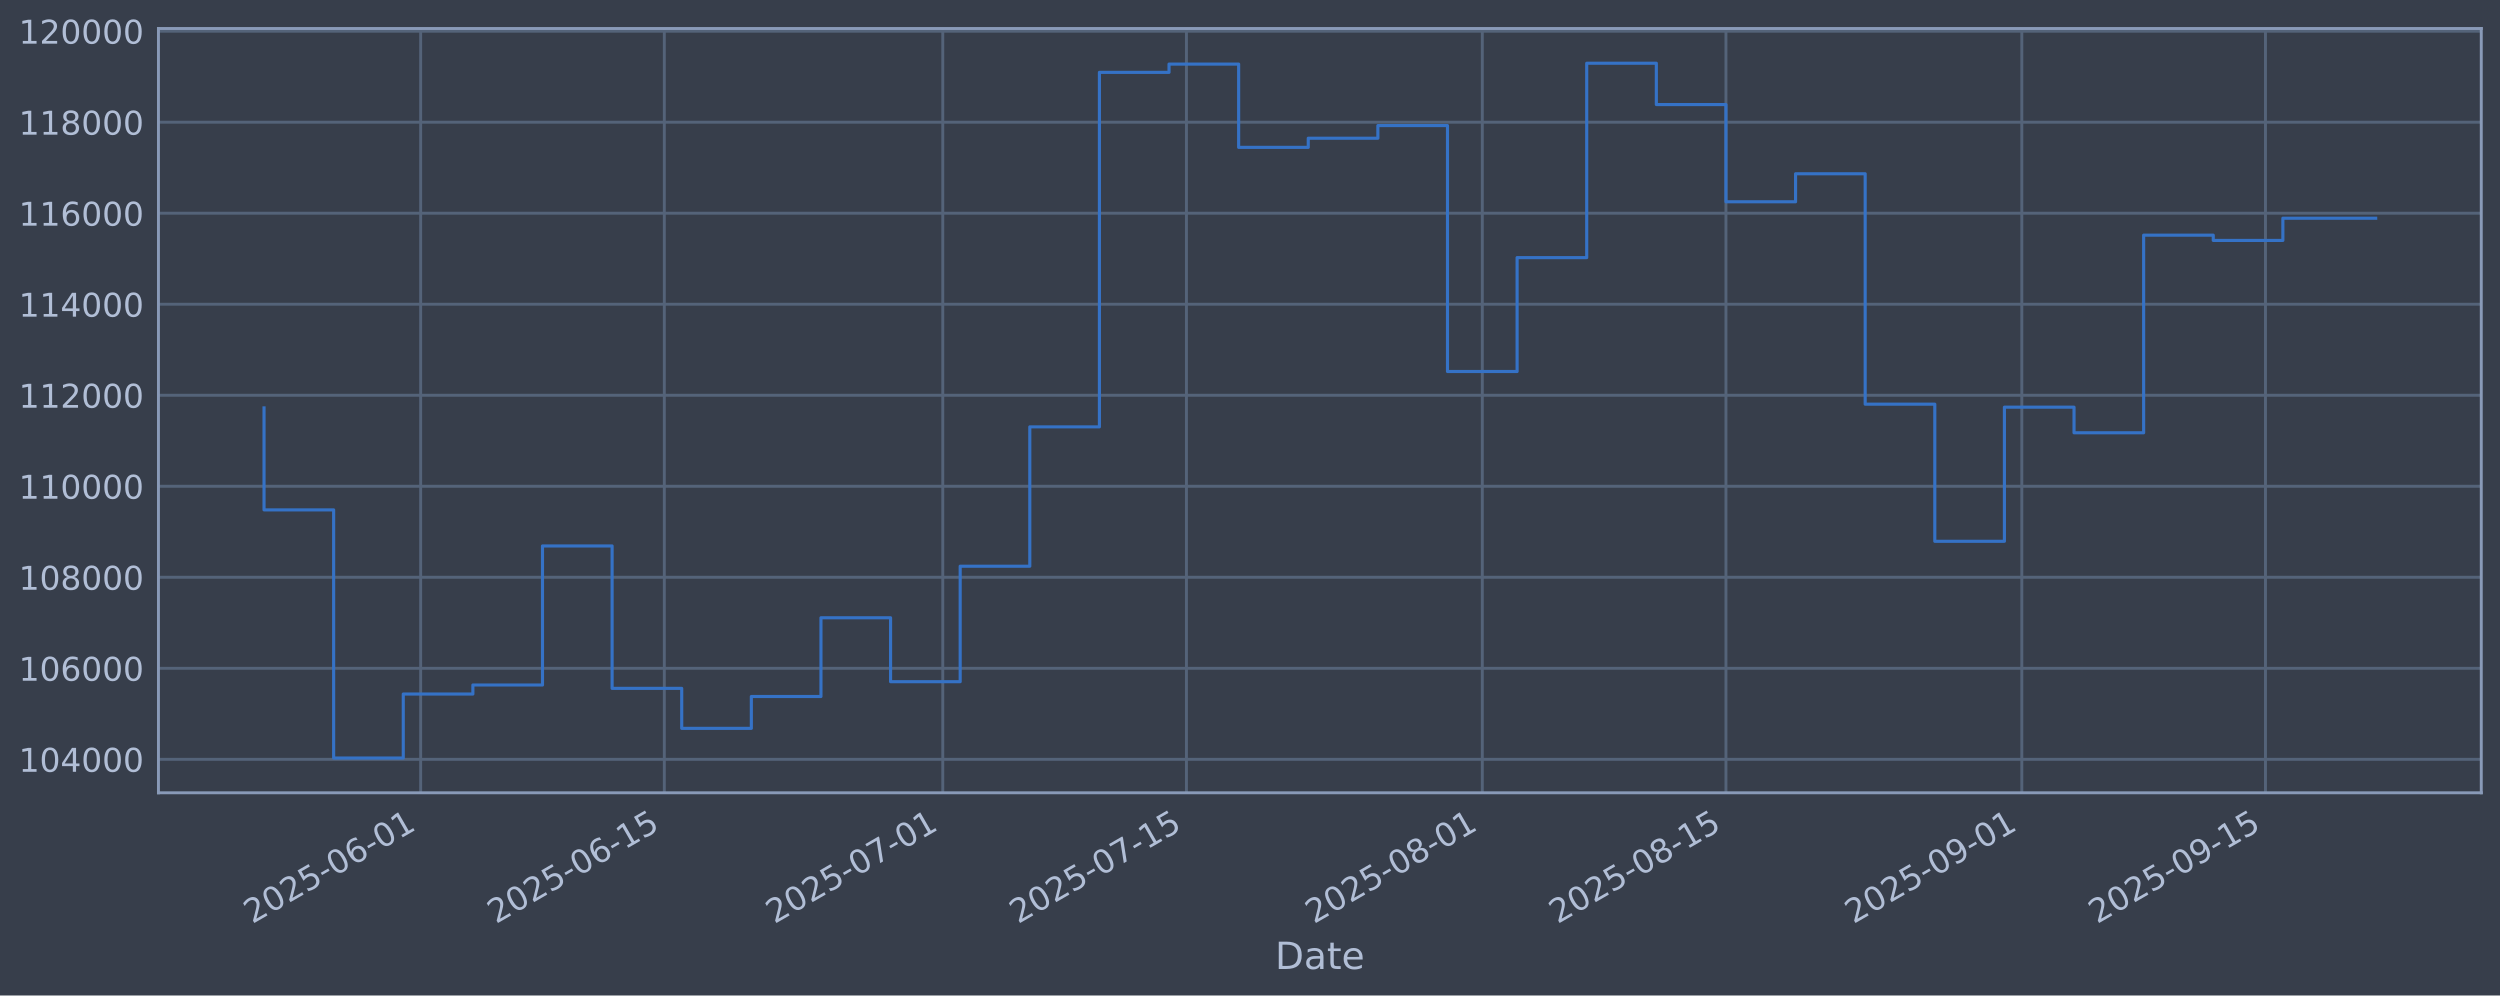
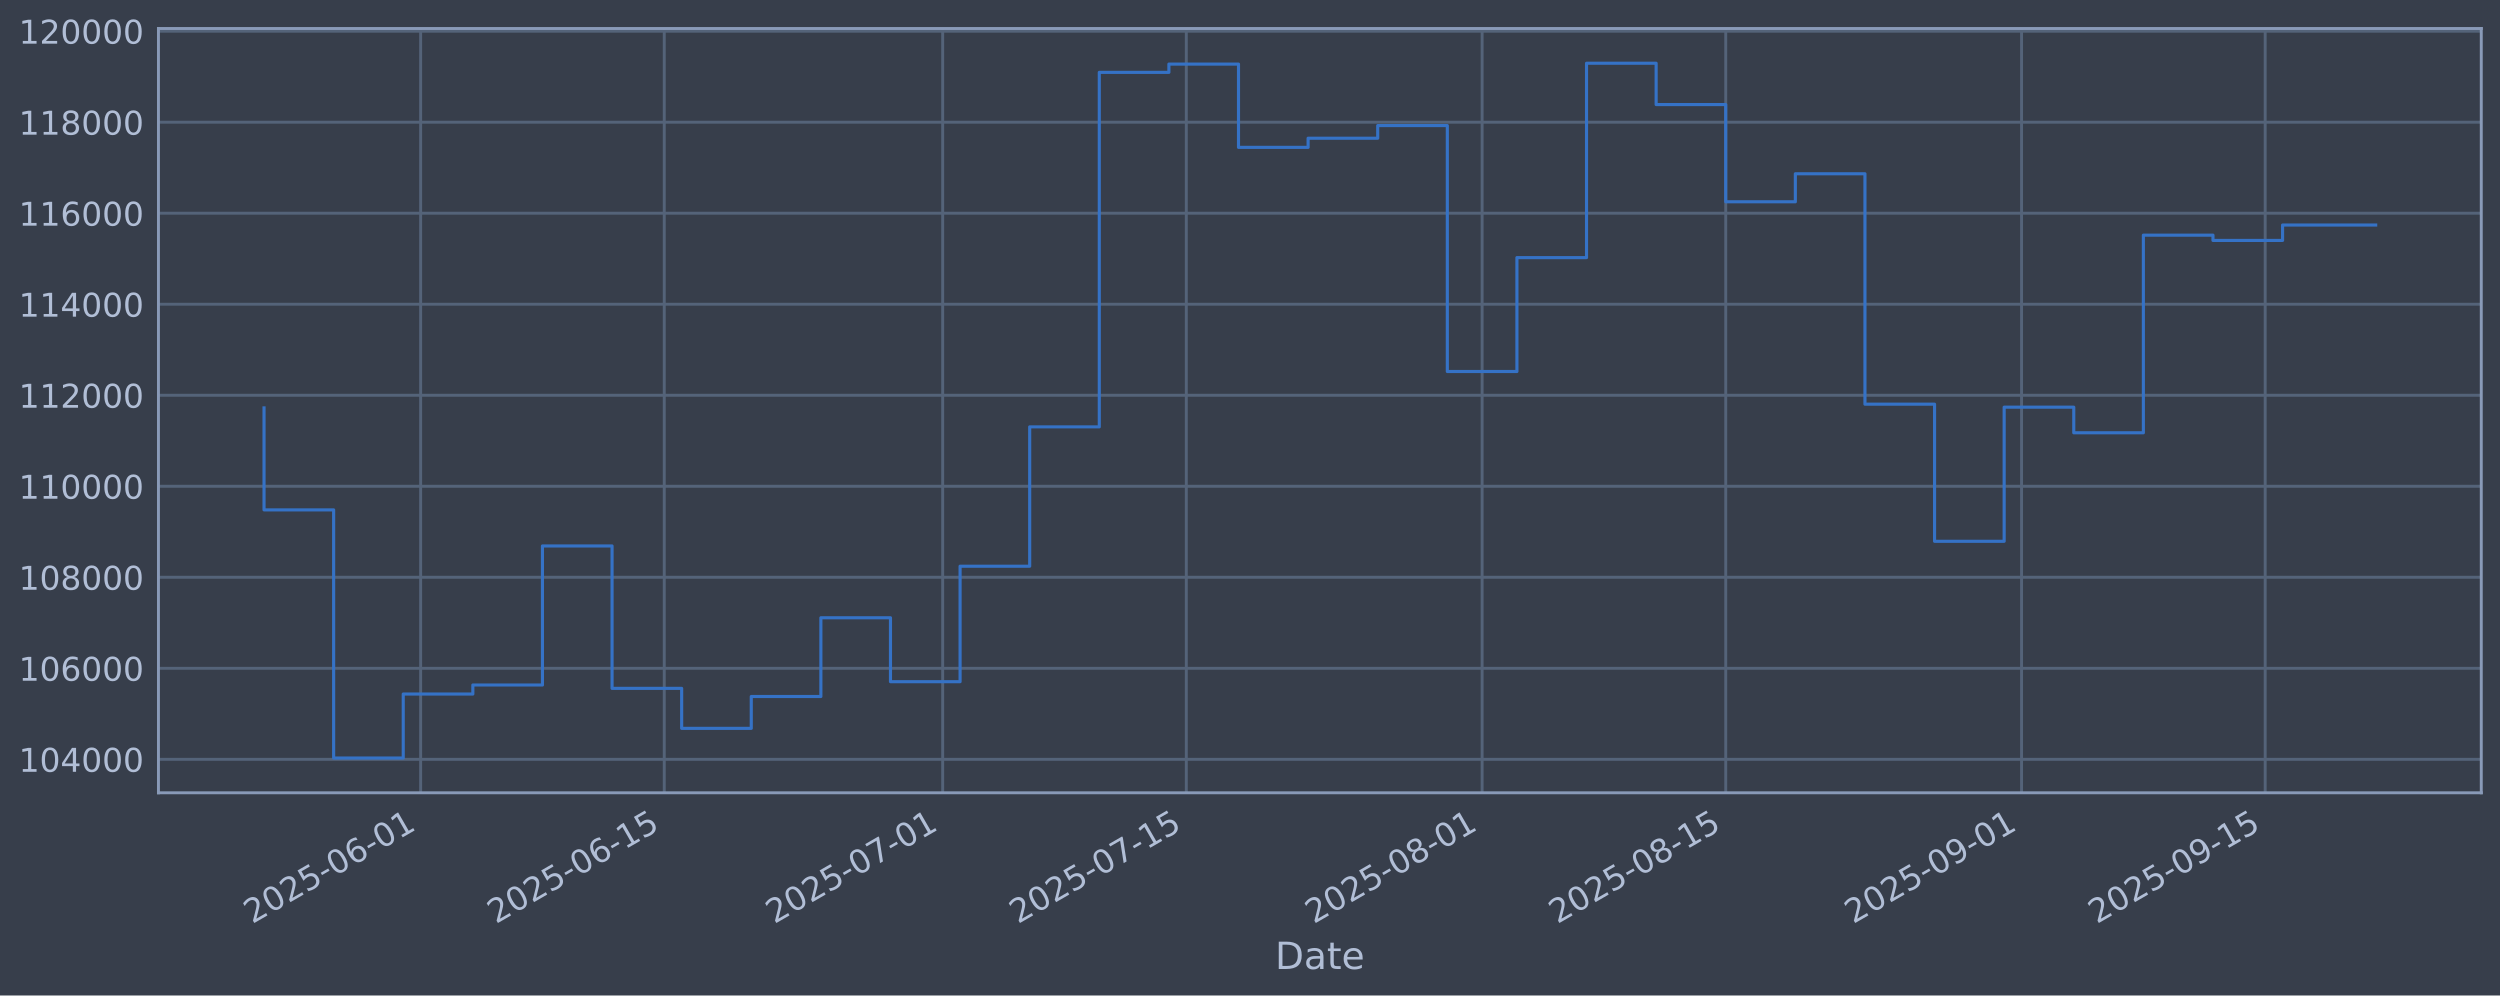
<svg xmlns="http://www.w3.org/2000/svg" xmlns:xlink="http://www.w3.org/1999/xlink" width="960.9pt" height="382.628pt" viewBox="0 0 960.9 382.628" version="1.1">
  <defs>
    <style type="text/css">*{stroke-linejoin: round; stroke-linecap: butt}</style>
  </defs>
  <g id="figure_1">
    <g id="patch_1">
      <path d="M 0 382.628  L 960.9 382.628  L 960.9 0  L 0 0  z " style="fill: #373e4b" />
    </g>
    <g id="axes_1">
      <g id="patch_2">
        <path d="M 60.901 304.718  L 953.701 304.718  L 953.701 10.958  L 60.901 10.958  z " style="fill: #373e4b" />
      </g>
      <g id="matplotlib.axis_1">
        <g id="xtick_1">
          <g id="line2d_1">
-             <path d="M 161.686 304.718  L 161.686 10.958  " clip-path="url(#pab979ed577)" style="fill: none; stroke: #546379; stroke-width: 1.12; stroke-linecap: square" />
+             <path d="M 161.678 304.718  L 161.678 10.958  " clip-path="url(#p0ad315f1cf)" style="fill: none; stroke: #546379; stroke-width: 1.12; stroke-linecap: square" />
          </g>
          <g id="line2d_2" />
          <g id="text_1">
-             <g style="fill: #b1bed6" transform="translate(96.96075 355.2226) rotate(-30) scale(0.126 -0.126)">
+             <g style="fill: #b1bed6" transform="translate(96.95201 355.2226) rotate(-30) scale(0.126 -0.126)">
              <defs>
                <path id="DejaVuSans-32" d="M 1228 531  L 3431 531  L 3431 0  L 469 0  L 469 531  Q 828 903 1448 1529  Q 2069 2156 2228 2338  Q 2531 2678 2651 2914  Q 2772 3150 2772 3378  Q 2772 3750 2511 3984  Q 2250 4219 1831 4219  Q 1534 4219 1204 4116  Q 875 4013 500 3803  L 500 4441  Q 881 4594 1212 4672  Q 1544 4750 1819 4750  Q 2544 4750 2975 4387  Q 3406 4025 3406 3419  Q 3406 3131 3298 2873  Q 3191 2616 2906 2266  Q 2828 2175 2409 1742  Q 1991 1309 1228 531  z " transform="scale(0.015625)" />
                <path id="DejaVuSans-30" d="M 2034 4250  Q 1547 4250 1301 3770  Q 1056 3291 1056 2328  Q 1056 1369 1301 889  Q 1547 409 2034 409  Q 2525 409 2770 889  Q 3016 1369 3016 2328  Q 3016 3291 2770 3770  Q 2525 4250 2034 4250  z M 2034 4750  Q 2819 4750 3233 4129  Q 3647 3509 3647 2328  Q 3647 1150 3233 529  Q 2819 -91 2034 -91  Q 1250 -91 836 529  Q 422 1150 422 2328  Q 422 3509 836 4129  Q 1250 4750 2034 4750  z " transform="scale(0.015625)" />
                <path id="DejaVuSans-35" d="M 691 4666  L 3169 4666  L 3169 4134  L 1269 4134  L 1269 2991  Q 1406 3038 1543 3061  Q 1681 3084 1819 3084  Q 2600 3084 3056 2656  Q 3513 2228 3513 1497  Q 3513 744 3044 326  Q 2575 -91 1722 -91  Q 1428 -91 1123 -41  Q 819 9 494 109  L 494 744  Q 775 591 1075 516  Q 1375 441 1709 441  Q 2250 441 2565 725  Q 2881 1009 2881 1497  Q 2881 1984 2565 2268  Q 2250 2553 1709 2553  Q 1456 2553 1204 2497  Q 953 2441 691 2322  L 691 4666  z " transform="scale(0.015625)" />
                <path id="DejaVuSans-2d" d="M 313 2009  L 1997 2009  L 1997 1497  L 313 1497  L 313 2009  z " transform="scale(0.015625)" />
                <path id="DejaVuSans-36" d="M 2113 2584  Q 1688 2584 1439 2293  Q 1191 2003 1191 1497  Q 1191 994 1439 701  Q 1688 409 2113 409  Q 2538 409 2786 701  Q 3034 994 3034 1497  Q 3034 2003 2786 2293  Q 2538 2584 2113 2584  z M 3366 4563  L 3366 3988  Q 3128 4100 2886 4159  Q 2644 4219 2406 4219  Q 1781 4219 1451 3797  Q 1122 3375 1075 2522  Q 1259 2794 1537 2939  Q 1816 3084 2150 3084  Q 2853 3084 3261 2657  Q 3669 2231 3669 1497  Q 3669 778 3244 343  Q 2819 -91 2113 -91  Q 1303 -91 875 529  Q 447 1150 447 2328  Q 447 3434 972 4092  Q 1497 4750 2381 4750  Q 2619 4750 2861 4703  Q 3103 4656 3366 4563  z " transform="scale(0.015625)" />
                <path id="DejaVuSans-31" d="M 794 531  L 1825 531  L 1825 4091  L 703 3866  L 703 4441  L 1819 4666  L 2450 4666  L 2450 531  L 3481 531  L 3481 0  L 794 0  L 794 531  z " transform="scale(0.015625)" />
              </defs>
              <use xlink:href="#DejaVuSans-32" />
              <use xlink:href="#DejaVuSans-30" transform="translate(63.62305 0)" />
              <use xlink:href="#DejaVuSans-32" transform="translate(127.2461 0)" />
              <use xlink:href="#DejaVuSans-35" transform="translate(190.8691 0)" />
              <use xlink:href="#DejaVuSans-2d" transform="translate(254.4922 0)" />
              <use xlink:href="#DejaVuSans-30" transform="translate(290.5762 0)" />
              <use xlink:href="#DejaVuSans-36" transform="translate(354.1992 0)" />
              <use xlink:href="#DejaVuSans-2d" transform="translate(417.8223 0)" />
              <use xlink:href="#DejaVuSans-30" transform="translate(453.9062 0)" />
              <use xlink:href="#DejaVuSans-31" transform="translate(517.5293 0)" />
            </g>
          </g>
        </g>
        <g id="xtick_2">
          <g id="line2d_3">
-             <path d="M 255.337 304.718  L 255.337 10.958  " clip-path="url(#pab979ed577)" style="fill: none; stroke: #546379; stroke-width: 1.12; stroke-linecap: square" />
+             <path d="M 255.314 304.718  L 255.314 10.958  " clip-path="url(#p0ad315f1cf)" style="fill: none; stroke: #546379; stroke-width: 1.12; stroke-linecap: square" />
          </g>
          <g id="line2d_4" />
          <g id="text_2">
-             <g style="fill: #b1bed6" transform="translate(190.6113 355.2226) rotate(-30) scale(0.126 -0.126)">
+             <g style="fill: #b1bed6" transform="translate(190.589 355.2226) rotate(-30) scale(0.126 -0.126)">
              <use xlink:href="#DejaVuSans-32" />
              <use xlink:href="#DejaVuSans-30" transform="translate(63.62305 0)" />
              <use xlink:href="#DejaVuSans-32" transform="translate(127.2461 0)" />
              <use xlink:href="#DejaVuSans-35" transform="translate(190.8691 0)" />
              <use xlink:href="#DejaVuSans-2d" transform="translate(254.4922 0)" />
              <use xlink:href="#DejaVuSans-30" transform="translate(290.5762 0)" />
              <use xlink:href="#DejaVuSans-36" transform="translate(354.1992 0)" />
              <use xlink:href="#DejaVuSans-2d" transform="translate(417.8223 0)" />
              <use xlink:href="#DejaVuSans-31" transform="translate(453.9062 0)" />
              <use xlink:href="#DejaVuSans-35" transform="translate(517.5293 0)" />
            </g>
          </g>
        </g>
        <g id="xtick_3">
          <g id="line2d_5">
-             <path d="M 362.366 304.718  L 362.366 10.958  " clip-path="url(#pab979ed577)" style="fill: none; stroke: #546379; stroke-width: 1.12; stroke-linecap: square" />
+             <path d="M 362.328 304.718  L 362.328 10.958  " clip-path="url(#p0ad315f1cf)" style="fill: none; stroke: #546379; stroke-width: 1.12; stroke-linecap: square" />
          </g>
          <g id="line2d_6" />
          <g id="text_3">
-             <g style="fill: #b1bed6" transform="translate(297.6405 355.2226) rotate(-30) scale(0.126 -0.126)">
+             <g style="fill: #b1bed6" transform="translate(297.6027 355.2226) rotate(-30) scale(0.126 -0.126)">
              <defs>
                <path id="DejaVuSans-37" d="M 525 4666  L 3525 4666  L 3525 4397  L 1831 0  L 1172 0  L 2766 4134  L 525 4134  L 525 4666  z " transform="scale(0.015625)" />
              </defs>
              <use xlink:href="#DejaVuSans-32" />
              <use xlink:href="#DejaVuSans-30" transform="translate(63.62305 0)" />
              <use xlink:href="#DejaVuSans-32" transform="translate(127.2461 0)" />
              <use xlink:href="#DejaVuSans-35" transform="translate(190.8691 0)" />
              <use xlink:href="#DejaVuSans-2d" transform="translate(254.4922 0)" />
              <use xlink:href="#DejaVuSans-30" transform="translate(290.5762 0)" />
              <use xlink:href="#DejaVuSans-37" transform="translate(354.1992 0)" />
              <use xlink:href="#DejaVuSans-2d" transform="translate(417.8223 0)" />
              <use xlink:href="#DejaVuSans-30" transform="translate(453.9062 0)" />
              <use xlink:href="#DejaVuSans-31" transform="translate(517.5293 0)" />
            </g>
          </g>
        </g>
        <g id="xtick_4">
          <g id="line2d_7">
-             <path d="M 456.017 304.718  L 456.017 10.958  " clip-path="url(#pab979ed577)" style="fill: none; stroke: #546379; stroke-width: 1.12; stroke-linecap: square" />
+             <path d="M 455.965 304.718  L 455.965 10.958  " clip-path="url(#p0ad315f1cf)" style="fill: none; stroke: #546379; stroke-width: 1.12; stroke-linecap: square" />
          </g>
          <g id="line2d_8" />
          <g id="text_4">
-             <g style="fill: #b1bed6" transform="translate(391.2911 355.2226) rotate(-30) scale(0.126 -0.126)">
+             <g style="fill: #b1bed6" transform="translate(391.2396 355.2226) rotate(-30) scale(0.126 -0.126)">
              <use xlink:href="#DejaVuSans-32" />
              <use xlink:href="#DejaVuSans-30" transform="translate(63.62305 0)" />
              <use xlink:href="#DejaVuSans-32" transform="translate(127.2461 0)" />
              <use xlink:href="#DejaVuSans-35" transform="translate(190.8691 0)" />
              <use xlink:href="#DejaVuSans-2d" transform="translate(254.4922 0)" />
              <use xlink:href="#DejaVuSans-30" transform="translate(290.5762 0)" />
              <use xlink:href="#DejaVuSans-37" transform="translate(354.1992 0)" />
              <use xlink:href="#DejaVuSans-2d" transform="translate(417.8223 0)" />
              <use xlink:href="#DejaVuSans-31" transform="translate(453.9062 0)" />
              <use xlink:href="#DejaVuSans-35" transform="translate(517.5293 0)" />
            </g>
          </g>
        </g>
        <g id="xtick_5">
          <g id="line2d_9">
-             <path d="M 569.735 304.718  L 569.735 10.958  " clip-path="url(#pab979ed577)" style="fill: none; stroke: #546379; stroke-width: 1.12; stroke-linecap: square" />
+             <path d="M 569.667 304.718  L 569.667 10.958  " clip-path="url(#p0ad315f1cf)" style="fill: none; stroke: #546379; stroke-width: 1.12; stroke-linecap: square" />
          </g>
          <g id="line2d_10" />
          <g id="text_5">
-             <g style="fill: #b1bed6" transform="translate(505.0096 355.2226) rotate(-30) scale(0.126 -0.126)">
+             <g style="fill: #b1bed6" transform="translate(504.9417 355.2226) rotate(-30) scale(0.126 -0.126)">
              <defs>
                <path id="DejaVuSans-38" d="M 2034 2216  Q 1584 2216 1326 1975  Q 1069 1734 1069 1313  Q 1069 891 1326 650  Q 1584 409 2034 409  Q 2484 409 2743 651  Q 3003 894 3003 1313  Q 3003 1734 2745 1975  Q 2488 2216 2034 2216  z M 1403 2484  Q 997 2584 770 2862  Q 544 3141 544 3541  Q 544 4100 942 4425  Q 1341 4750 2034 4750  Q 2731 4750 3128 4425  Q 3525 4100 3525 3541  Q 3525 3141 3298 2862  Q 3072 2584 2669 2484  Q 3125 2378 3379 2068  Q 3634 1759 3634 1313  Q 3634 634 3220 271  Q 2806 -91 2034 -91  Q 1263 -91 848 271  Q 434 634 434 1313  Q 434 1759 690 2068  Q 947 2378 1403 2484  z M 1172 3481  Q 1172 3119 1398 2916  Q 1625 2713 2034 2713  Q 2441 2713 2670 2916  Q 2900 3119 2900 3481  Q 2900 3844 2670 4047  Q 2441 4250 2034 4250  Q 1625 4250 1398 4047  Q 1172 3844 1172 3481  z " transform="scale(0.015625)" />
              </defs>
              <use xlink:href="#DejaVuSans-32" />
              <use xlink:href="#DejaVuSans-30" transform="translate(63.62305 0)" />
              <use xlink:href="#DejaVuSans-32" transform="translate(127.2461 0)" />
              <use xlink:href="#DejaVuSans-35" transform="translate(190.8691 0)" />
              <use xlink:href="#DejaVuSans-2d" transform="translate(254.4922 0)" />
              <use xlink:href="#DejaVuSans-30" transform="translate(290.5762 0)" />
              <use xlink:href="#DejaVuSans-38" transform="translate(354.1992 0)" />
              <use xlink:href="#DejaVuSans-2d" transform="translate(417.8223 0)" />
              <use xlink:href="#DejaVuSans-30" transform="translate(453.9062 0)" />
              <use xlink:href="#DejaVuSans-31" transform="translate(517.5293 0)" />
            </g>
          </g>
        </g>
        <g id="xtick_6">
          <g id="line2d_11">
-             <path d="M 663.386 304.718  L 663.386 10.958  " clip-path="url(#pab979ed577)" style="fill: none; stroke: #546379; stroke-width: 1.12; stroke-linecap: square" />
+             <path d="M 663.304 304.718  L 663.304 10.958  " clip-path="url(#p0ad315f1cf)" style="fill: none; stroke: #546379; stroke-width: 1.12; stroke-linecap: square" />
          </g>
          <g id="line2d_12" />
          <g id="text_6">
-             <g style="fill: #b1bed6" transform="translate(598.6602 355.2226) rotate(-30) scale(0.126 -0.126)">
+             <g style="fill: #b1bed6" transform="translate(598.5786 355.2226) rotate(-30) scale(0.126 -0.126)">
              <use xlink:href="#DejaVuSans-32" />
              <use xlink:href="#DejaVuSans-30" transform="translate(63.62305 0)" />
              <use xlink:href="#DejaVuSans-32" transform="translate(127.2461 0)" />
              <use xlink:href="#DejaVuSans-35" transform="translate(190.8691 0)" />
              <use xlink:href="#DejaVuSans-2d" transform="translate(254.4922 0)" />
              <use xlink:href="#DejaVuSans-30" transform="translate(290.5762 0)" />
              <use xlink:href="#DejaVuSans-38" transform="translate(354.1992 0)" />
              <use xlink:href="#DejaVuSans-2d" transform="translate(417.8223 0)" />
              <use xlink:href="#DejaVuSans-31" transform="translate(453.9062 0)" />
              <use xlink:href="#DejaVuSans-35" transform="translate(517.5293 0)" />
            </g>
          </g>
        </g>
        <g id="xtick_7">
          <g id="line2d_13">
-             <path d="M 777.104 304.718  L 777.104 10.958  " clip-path="url(#pab979ed577)" style="fill: none; stroke: #546379; stroke-width: 1.12; stroke-linecap: square" />
+             <path d="M 777.006 304.718  L 777.006 10.958  " clip-path="url(#p0ad315f1cf)" style="fill: none; stroke: #546379; stroke-width: 1.12; stroke-linecap: square" />
          </g>
          <g id="line2d_14" />
          <g id="text_7">
-             <g style="fill: #b1bed6" transform="translate(712.3788 355.2226) rotate(-30) scale(0.126 -0.126)">
+             <g style="fill: #b1bed6" transform="translate(712.2807 355.2226) rotate(-30) scale(0.126 -0.126)">
              <defs>
                <path id="DejaVuSans-39" d="M 703 97  L 703 672  Q 941 559 1184 500  Q 1428 441 1663 441  Q 2288 441 2617 861  Q 2947 1281 2994 2138  Q 2813 1869 2534 1725  Q 2256 1581 1919 1581  Q 1219 1581 811 2004  Q 403 2428 403 3163  Q 403 3881 828 4315  Q 1253 4750 1959 4750  Q 2769 4750 3195 4129  Q 3622 3509 3622 2328  Q 3622 1225 3098 567  Q 2575 -91 1691 -91  Q 1453 -91 1209 -44  Q 966 3 703 97  z M 1959 2075  Q 2384 2075 2632 2365  Q 2881 2656 2881 3163  Q 2881 3666 2632 3958  Q 2384 4250 1959 4250  Q 1534 4250 1286 3958  Q 1038 3666 1038 3163  Q 1038 2656 1286 2365  Q 1534 2075 1959 2075  z " transform="scale(0.015625)" />
              </defs>
              <use xlink:href="#DejaVuSans-32" />
              <use xlink:href="#DejaVuSans-30" transform="translate(63.62305 0)" />
              <use xlink:href="#DejaVuSans-32" transform="translate(127.2461 0)" />
              <use xlink:href="#DejaVuSans-35" transform="translate(190.8691 0)" />
              <use xlink:href="#DejaVuSans-2d" transform="translate(254.4922 0)" />
              <use xlink:href="#DejaVuSans-30" transform="translate(290.5762 0)" />
              <use xlink:href="#DejaVuSans-39" transform="translate(354.1992 0)" />
              <use xlink:href="#DejaVuSans-2d" transform="translate(417.8223 0)" />
              <use xlink:href="#DejaVuSans-30" transform="translate(453.9062 0)" />
              <use xlink:href="#DejaVuSans-31" transform="translate(517.5293 0)" />
            </g>
          </g>
        </g>
        <g id="xtick_8">
          <g id="line2d_15">
-             <path d="M 870.755 304.718  L 870.755 10.958  " clip-path="url(#pab979ed577)" style="fill: none; stroke: #546379; stroke-width: 1.12; stroke-linecap: square" />
+             <path d="M 870.643 304.718  L 870.643 10.958  " clip-path="url(#p0ad315f1cf)" style="fill: none; stroke: #546379; stroke-width: 1.12; stroke-linecap: square" />
          </g>
          <g id="line2d_16" />
          <g id="text_8">
-             <g style="fill: #b1bed6" transform="translate(806.0293 355.2226) rotate(-30) scale(0.126 -0.126)">
+             <g style="fill: #b1bed6" transform="translate(805.9176 355.2226) rotate(-30) scale(0.126 -0.126)">
              <use xlink:href="#DejaVuSans-32" />
              <use xlink:href="#DejaVuSans-30" transform="translate(63.62305 0)" />
              <use xlink:href="#DejaVuSans-32" transform="translate(127.2461 0)" />
              <use xlink:href="#DejaVuSans-35" transform="translate(190.8691 0)" />
              <use xlink:href="#DejaVuSans-2d" transform="translate(254.4922 0)" />
              <use xlink:href="#DejaVuSans-30" transform="translate(290.5762 0)" />
              <use xlink:href="#DejaVuSans-39" transform="translate(354.1992 0)" />
              <use xlink:href="#DejaVuSans-2d" transform="translate(417.8223 0)" />
              <use xlink:href="#DejaVuSans-31" transform="translate(453.9062 0)" />
              <use xlink:href="#DejaVuSans-35" transform="translate(517.5293 0)" />
            </g>
          </g>
        </g>
        <g id="text_9">
          <g style="fill: #b1bed6" transform="translate(490.0914 372.4337) scale(0.144 -0.144)">
            <defs>
              <path id="DejaVuSans-44" d="M 1259 4147  L 1259 519  L 2022 519  Q 2988 519 3436 956  Q 3884 1394 3884 2338  Q 3884 3275 3436 3711  Q 2988 4147 2022 4147  L 1259 4147  z M 628 4666  L 1925 4666  Q 3281 4666 3915 4102  Q 4550 3538 4550 2338  Q 4550 1131 3912 565  Q 3275 0 1925 0  L 628 0  L 628 4666  z " transform="scale(0.015625)" />
              <path id="DejaVuSans-61" d="M 2194 1759  Q 1497 1759 1228 1600  Q 959 1441 959 1056  Q 959 750 1161 570  Q 1363 391 1709 391  Q 2188 391 2477 730  Q 2766 1069 2766 1631  L 2766 1759  L 2194 1759  z M 3341 1997  L 3341 0  L 2766 0  L 2766 531  Q 2569 213 2275 61  Q 1981 -91 1556 -91  Q 1019 -91 701 211  Q 384 513 384 1019  Q 384 1609 779 1909  Q 1175 2209 1959 2209  L 2766 2209  L 2766 2266  Q 2766 2663 2505 2880  Q 2244 3097 1772 3097  Q 1472 3097 1187 3025  Q 903 2953 641 2809  L 641 3341  Q 956 3463 1253 3523  Q 1550 3584 1831 3584  Q 2591 3584 2966 3190  Q 3341 2797 3341 1997  z " transform="scale(0.015625)" />
              <path id="DejaVuSans-74" d="M 1172 4494  L 1172 3500  L 2356 3500  L 2356 3053  L 1172 3053  L 1172 1153  Q 1172 725 1289 603  Q 1406 481 1766 481  L 2356 481  L 2356 0  L 1766 0  Q 1100 0 847 248  Q 594 497 594 1153  L 594 3053  L 172 3053  L 172 3500  L 594 3500  L 594 4494  L 1172 4494  z " transform="scale(0.015625)" />
              <path id="DejaVuSans-65" d="M 3597 1894  L 3597 1613  L 953 1613  Q 991 1019 1311 708  Q 1631 397 2203 397  Q 2534 397 2845 478  Q 3156 559 3463 722  L 3463 178  Q 3153 47 2828 -22  Q 2503 -91 2169 -91  Q 1331 -91 842 396  Q 353 884 353 1716  Q 353 2575 817 3079  Q 1281 3584 2069 3584  Q 2775 3584 3186 3129  Q 3597 2675 3597 1894  z M 3022 2063  Q 3016 2534 2758 2815  Q 2500 3097 2075 3097  Q 1594 3097 1305 2825  Q 1016 2553 972 2059  L 3022 2063  z " transform="scale(0.015625)" />
            </defs>
            <use xlink:href="#DejaVuSans-44" />
            <use xlink:href="#DejaVuSans-61" transform="translate(77.00195 0)" />
            <use xlink:href="#DejaVuSans-74" transform="translate(138.2812 0)" />
            <use xlink:href="#DejaVuSans-65" transform="translate(177.4902 0)" />
          </g>
        </g>
      </g>
      <g id="matplotlib.axis_2">
        <g id="ytick_1">
          <g id="line2d_17">
-             <path d="M 60.901 291.85  L 953.701 291.85  " clip-path="url(#pab979ed577)" style="fill: none; stroke: #546379; stroke-width: 1.12; stroke-linecap: square" />
+             <path d="M 60.901 291.85  L 953.701 291.85  " clip-path="url(#p0ad315f1cf)" style="fill: none; stroke: #546379; stroke-width: 1.12; stroke-linecap: square" />
          </g>
          <g id="line2d_18" />
          <g id="text_10">
            <g style="fill: #b1bed6" transform="translate(7.2 296.6367) scale(0.126 -0.126)">
              <defs>
                <path id="DejaVuSans-34" d="M 2419 4116  L 825 1625  L 2419 1625  L 2419 4116  z M 2253 4666  L 3047 4666  L 3047 1625  L 3713 1625  L 3713 1100  L 3047 1100  L 3047 0  L 2419 0  L 2419 1100  L 313 1100  L 313 1709  L 2253 4666  z " transform="scale(0.015625)" />
              </defs>
              <use xlink:href="#DejaVuSans-31" />
              <use xlink:href="#DejaVuSans-30" transform="translate(63.62305 0)" />
              <use xlink:href="#DejaVuSans-34" transform="translate(127.2461 0)" />
              <use xlink:href="#DejaVuSans-30" transform="translate(190.8691 0)" />
              <use xlink:href="#DejaVuSans-30" transform="translate(254.4922 0)" />
              <use xlink:href="#DejaVuSans-30" transform="translate(318.1152 0)" />
            </g>
          </g>
        </g>
        <g id="ytick_2">
          <g id="line2d_19">
-             <path d="M 60.901 256.867  L 953.701 256.867  " clip-path="url(#pab979ed577)" style="fill: none; stroke: #546379; stroke-width: 1.12; stroke-linecap: square" />
+             <path d="M 60.901 256.867  L 953.701 256.867  " clip-path="url(#p0ad315f1cf)" style="fill: none; stroke: #546379; stroke-width: 1.12; stroke-linecap: square" />
          </g>
          <g id="line2d_20" />
          <g id="text_11">
            <g style="fill: #b1bed6" transform="translate(7.2 261.6538) scale(0.126 -0.126)">
              <use xlink:href="#DejaVuSans-31" />
              <use xlink:href="#DejaVuSans-30" transform="translate(63.62305 0)" />
              <use xlink:href="#DejaVuSans-36" transform="translate(127.2461 0)" />
              <use xlink:href="#DejaVuSans-30" transform="translate(190.8691 0)" />
              <use xlink:href="#DejaVuSans-30" transform="translate(254.4922 0)" />
              <use xlink:href="#DejaVuSans-30" transform="translate(318.1152 0)" />
            </g>
          </g>
        </g>
        <g id="ytick_3">
          <g id="line2d_21">
-             <path d="M 60.901 221.884  L 953.701 221.884  " clip-path="url(#pab979ed577)" style="fill: none; stroke: #546379; stroke-width: 1.12; stroke-linecap: square" />
+             <path d="M 60.901 221.884  L 953.701 221.884  " clip-path="url(#p0ad315f1cf)" style="fill: none; stroke: #546379; stroke-width: 1.12; stroke-linecap: square" />
          </g>
          <g id="line2d_22" />
          <g id="text_12">
            <g style="fill: #b1bed6" transform="translate(7.2 226.671) scale(0.126 -0.126)">
              <use xlink:href="#DejaVuSans-31" />
              <use xlink:href="#DejaVuSans-30" transform="translate(63.62305 0)" />
              <use xlink:href="#DejaVuSans-38" transform="translate(127.2461 0)" />
              <use xlink:href="#DejaVuSans-30" transform="translate(190.8691 0)" />
              <use xlink:href="#DejaVuSans-30" transform="translate(254.4922 0)" />
              <use xlink:href="#DejaVuSans-30" transform="translate(318.1152 0)" />
            </g>
          </g>
        </g>
        <g id="ytick_4">
          <g id="line2d_23">
-             <path d="M 60.901 186.901  L 953.701 186.901  " clip-path="url(#pab979ed577)" style="fill: none; stroke: #546379; stroke-width: 1.12; stroke-linecap: square" />
+             <path d="M 60.901 186.901  L 953.701 186.901  " clip-path="url(#p0ad315f1cf)" style="fill: none; stroke: #546379; stroke-width: 1.12; stroke-linecap: square" />
          </g>
          <g id="line2d_24" />
          <g id="text_13">
            <g style="fill: #b1bed6" transform="translate(7.2 191.6882) scale(0.126 -0.126)">
              <use xlink:href="#DejaVuSans-31" />
              <use xlink:href="#DejaVuSans-31" transform="translate(63.62305 0)" />
              <use xlink:href="#DejaVuSans-30" transform="translate(127.2461 0)" />
              <use xlink:href="#DejaVuSans-30" transform="translate(190.8691 0)" />
              <use xlink:href="#DejaVuSans-30" transform="translate(254.4922 0)" />
              <use xlink:href="#DejaVuSans-30" transform="translate(318.1152 0)" />
            </g>
          </g>
        </g>
        <g id="ytick_5">
          <g id="line2d_25">
-             <path d="M 60.901 151.918  L 953.701 151.918  " clip-path="url(#pab979ed577)" style="fill: none; stroke: #546379; stroke-width: 1.12; stroke-linecap: square" />
+             <path d="M 60.901 151.918  L 953.701 151.918  " clip-path="url(#p0ad315f1cf)" style="fill: none; stroke: #546379; stroke-width: 1.12; stroke-linecap: square" />
          </g>
          <g id="line2d_26" />
          <g id="text_14">
            <g style="fill: #b1bed6" transform="translate(7.2 156.7053) scale(0.126 -0.126)">
              <use xlink:href="#DejaVuSans-31" />
              <use xlink:href="#DejaVuSans-31" transform="translate(63.62305 0)" />
              <use xlink:href="#DejaVuSans-32" transform="translate(127.2461 0)" />
              <use xlink:href="#DejaVuSans-30" transform="translate(190.8691 0)" />
              <use xlink:href="#DejaVuSans-30" transform="translate(254.4922 0)" />
              <use xlink:href="#DejaVuSans-30" transform="translate(318.1152 0)" />
            </g>
          </g>
        </g>
        <g id="ytick_6">
          <g id="line2d_27">
-             <path d="M 60.901 116.936  L 953.701 116.936  " clip-path="url(#pab979ed577)" style="fill: none; stroke: #546379; stroke-width: 1.12; stroke-linecap: square" />
+             <path d="M 60.901 116.936  L 953.701 116.936  " clip-path="url(#p0ad315f1cf)" style="fill: none; stroke: #546379; stroke-width: 1.12; stroke-linecap: square" />
          </g>
          <g id="line2d_28" />
          <g id="text_15">
            <g style="fill: #b1bed6" transform="translate(7.2 121.7225) scale(0.126 -0.126)">
              <use xlink:href="#DejaVuSans-31" />
              <use xlink:href="#DejaVuSans-31" transform="translate(63.62305 0)" />
              <use xlink:href="#DejaVuSans-34" transform="translate(127.2461 0)" />
              <use xlink:href="#DejaVuSans-30" transform="translate(190.8691 0)" />
              <use xlink:href="#DejaVuSans-30" transform="translate(254.4922 0)" />
              <use xlink:href="#DejaVuSans-30" transform="translate(318.1152 0)" />
            </g>
          </g>
        </g>
        <g id="ytick_7">
          <g id="line2d_29">
-             <path d="M 60.901 81.953  L 953.701 81.953  " clip-path="url(#pab979ed577)" style="fill: none; stroke: #546379; stroke-width: 1.12; stroke-linecap: square" />
+             <path d="M 60.901 81.953  L 953.701 81.953  " clip-path="url(#p0ad315f1cf)" style="fill: none; stroke: #546379; stroke-width: 1.12; stroke-linecap: square" />
          </g>
          <g id="line2d_30" />
          <g id="text_16">
            <g style="fill: #b1bed6" transform="translate(7.2 86.73969) scale(0.126 -0.126)">
              <use xlink:href="#DejaVuSans-31" />
              <use xlink:href="#DejaVuSans-31" transform="translate(63.62305 0)" />
              <use xlink:href="#DejaVuSans-36" transform="translate(127.2461 0)" />
              <use xlink:href="#DejaVuSans-30" transform="translate(190.8691 0)" />
              <use xlink:href="#DejaVuSans-30" transform="translate(254.4922 0)" />
              <use xlink:href="#DejaVuSans-30" transform="translate(318.1152 0)" />
            </g>
          </g>
        </g>
        <g id="ytick_8">
          <g id="line2d_31">
-             <path d="M 60.901 46.97  L 953.701 46.97  " clip-path="url(#pab979ed577)" style="fill: none; stroke: #546379; stroke-width: 1.12; stroke-linecap: square" />
+             <path d="M 60.901 46.97  L 953.701 46.97  " clip-path="url(#p0ad315f1cf)" style="fill: none; stroke: #546379; stroke-width: 1.12; stroke-linecap: square" />
          </g>
          <g id="line2d_32" />
          <g id="text_17">
            <g style="fill: #b1bed6" transform="translate(7.2 51.75686) scale(0.126 -0.126)">
              <use xlink:href="#DejaVuSans-31" />
              <use xlink:href="#DejaVuSans-31" transform="translate(63.62305 0)" />
              <use xlink:href="#DejaVuSans-38" transform="translate(127.2461 0)" />
              <use xlink:href="#DejaVuSans-30" transform="translate(190.8691 0)" />
              <use xlink:href="#DejaVuSans-30" transform="translate(254.4922 0)" />
              <use xlink:href="#DejaVuSans-30" transform="translate(318.1152 0)" />
            </g>
          </g>
        </g>
        <g id="ytick_9">
          <g id="line2d_33">
-             <path d="M 60.901 11.987  L 953.701 11.987  " clip-path="url(#pab979ed577)" style="fill: none; stroke: #546379; stroke-width: 1.12; stroke-linecap: square" />
+             <path d="M 60.901 11.987  L 953.701 11.987  " clip-path="url(#p0ad315f1cf)" style="fill: none; stroke: #546379; stroke-width: 1.12; stroke-linecap: square" />
          </g>
          <g id="line2d_34" />
          <g id="text_18">
            <g style="fill: #b1bed6" transform="translate(7.2 16.77403) scale(0.126 -0.126)">
              <use xlink:href="#DejaVuSans-31" />
              <use xlink:href="#DejaVuSans-32" transform="translate(63.62305 0)" />
              <use xlink:href="#DejaVuSans-30" transform="translate(127.2461 0)" />
              <use xlink:href="#DejaVuSans-30" transform="translate(190.8691 0)" />
              <use xlink:href="#DejaVuSans-30" transform="translate(254.4922 0)" />
              <use xlink:href="#DejaVuSans-30" transform="translate(318.1152 0)" />
            </g>
          </g>
        </g>
      </g>
      <g id="line2d_35">
-         <path d="M 101.482 156.778  L 101.482 195.974  L 128.24 195.974  L 128.24 291.366  L 154.997 291.366  L 154.997 266.759  L 181.754 266.759  L 181.754 263.286  L 208.512 263.286  L 208.512 209.841  L 235.269 209.841  L 235.269 264.586  L 262.026 264.586  L 262.026 279.95  L 288.783 279.95  L 288.783 267.706  L 315.541 267.706  L 315.541 237.446  L 342.298 237.446  L 342.298 262.012  L 369.055 262.012  L 369.055 217.631  L 395.813 217.631  L 395.813 164.07  L 422.57 164.07  L 422.57 27.81  L 449.327 27.81  L 449.327 24.636  L 476.085 24.636  L 476.085 56.646  L 502.842 56.646  L 502.842 53.121  L 529.599 53.121  L 529.599 48.272  L 556.356 48.272  L 556.356 142.793  L 583.114 142.793  L 583.114 99.016  L 609.871 99.016  L 609.871 24.311  L 636.628 24.311  L 636.628 40.185  L 663.386 40.185  L 663.386 77.56  L 690.143 77.56  L 690.143 66.788  L 716.9 66.788  L 716.9 155.356  L 743.658 155.356  L 743.658 208.052  L 770.415 208.052  L 770.415 156.509  L 797.172 156.509  L 797.172 166.341  L 823.93 166.341  L 823.93 90.389  L 850.687 90.389  L 850.687 92.406  L 877.444 92.406  L 877.444 83.875  L 913.119 83.875  " clip-path="url(#pab979ed577)" style="fill: none; stroke: #3572c6; stroke-width: 1.2; stroke-linecap: square" />
+         <path d="M 101.482 156.778  L 101.482 195.974  L 128.236 195.974  L 128.236 291.366  L 154.989 291.366  L 154.989 266.759  L 181.743 266.759  L 181.743 263.286  L 208.496 263.286  L 208.496 209.841  L 235.249 209.841  L 235.249 264.586  L 262.003 264.586  L 262.003 279.95  L 288.756 279.95  L 288.756 267.706  L 315.51 267.706  L 315.51 237.446  L 342.263 237.446  L 342.263 262.012  L 369.017 262.012  L 369.017 217.631  L 395.77 217.631  L 395.77 164.07  L 422.523 164.07  L 422.523 27.81  L 449.277 27.81  L 449.277 24.636  L 476.03 24.636  L 476.03 56.646  L 502.784 56.646  L 502.784 53.121  L 529.537 53.121  L 529.537 48.272  L 556.29 48.272  L 556.29 142.793  L 583.044 142.793  L 583.044 99.016  L 609.797 99.016  L 609.797 24.311  L 636.551 24.311  L 636.551 40.185  L 663.304 40.185  L 663.304 77.56  L 690.058 77.56  L 690.058 66.788  L 716.811 66.788  L 716.811 155.356  L 743.564 155.356  L 743.564 208.052  L 770.318 208.052  L 770.318 156.509  L 797.071 156.509  L 797.071 166.341  L 823.825 166.341  L 823.825 90.389  L 850.578 90.389  L 850.578 92.406  L 877.332 92.406  L 877.332 86.492  L 913.119 86.492  " clip-path="url(#p0ad315f1cf)" style="fill: none; stroke: #3572c6; stroke-width: 1.2; stroke-linecap: square" />
      </g>
      <g id="patch_3">
        <path d="M 60.901 304.718  L 60.901 10.958  " style="fill: none; stroke: #899ab8; stroke-width: 1.12; stroke-linejoin: miter; stroke-linecap: square" />
      </g>
      <g id="patch_4">
        <path d="M 953.701 304.718  L 953.701 10.958  " style="fill: none; stroke: #899ab8; stroke-width: 1.12; stroke-linejoin: miter; stroke-linecap: square" />
      </g>
      <g id="patch_5">
        <path d="M 60.901 304.718  L 953.701 304.718  " style="fill: none; stroke: #899ab8; stroke-width: 1.12; stroke-linejoin: miter; stroke-linecap: square" />
      </g>
      <g id="patch_6">
        <path d="M 60.901 10.958  L 953.701 10.958  " style="fill: none; stroke: #899ab8; stroke-width: 1.12; stroke-linejoin: miter; stroke-linecap: square" />
      </g>
    </g>
  </g>
  <defs>
-     <clipPath id="pab979ed577">
+     <clipPath id="p0ad315f1cf">
      <rect x="60.901" y="10.958" width="892.8" height="293.76" />
    </clipPath>
  </defs>
</svg>
